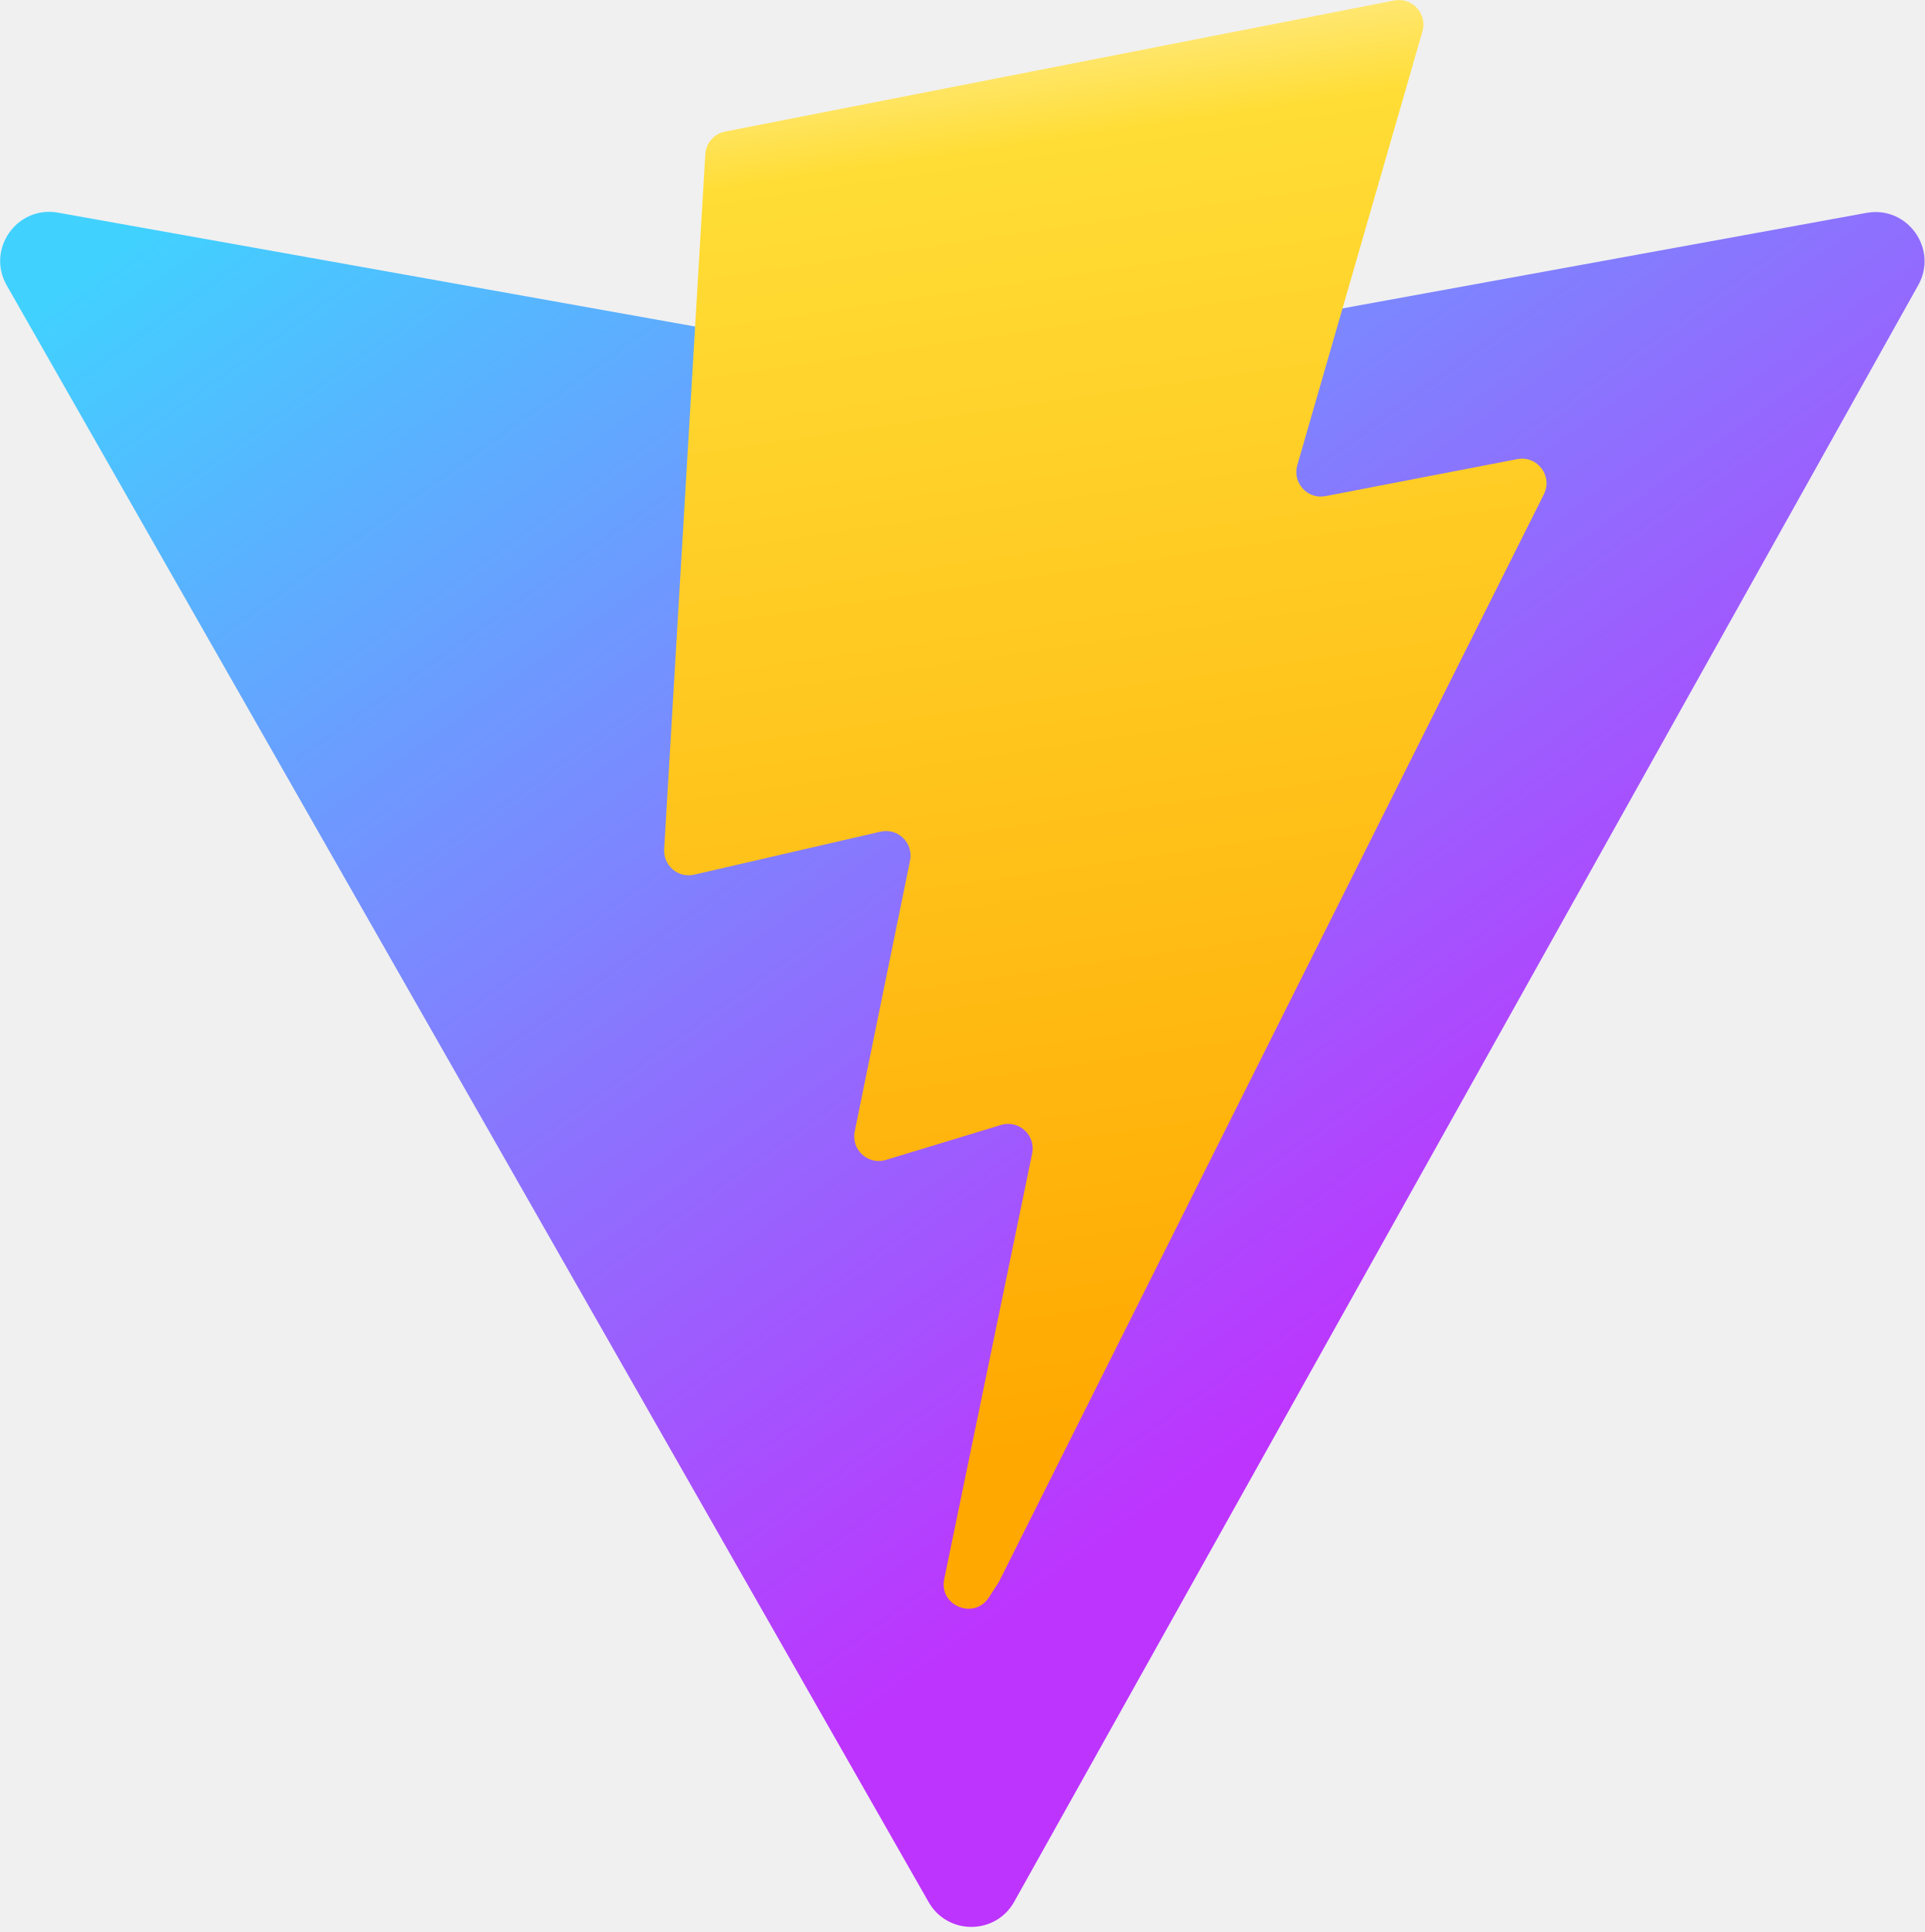
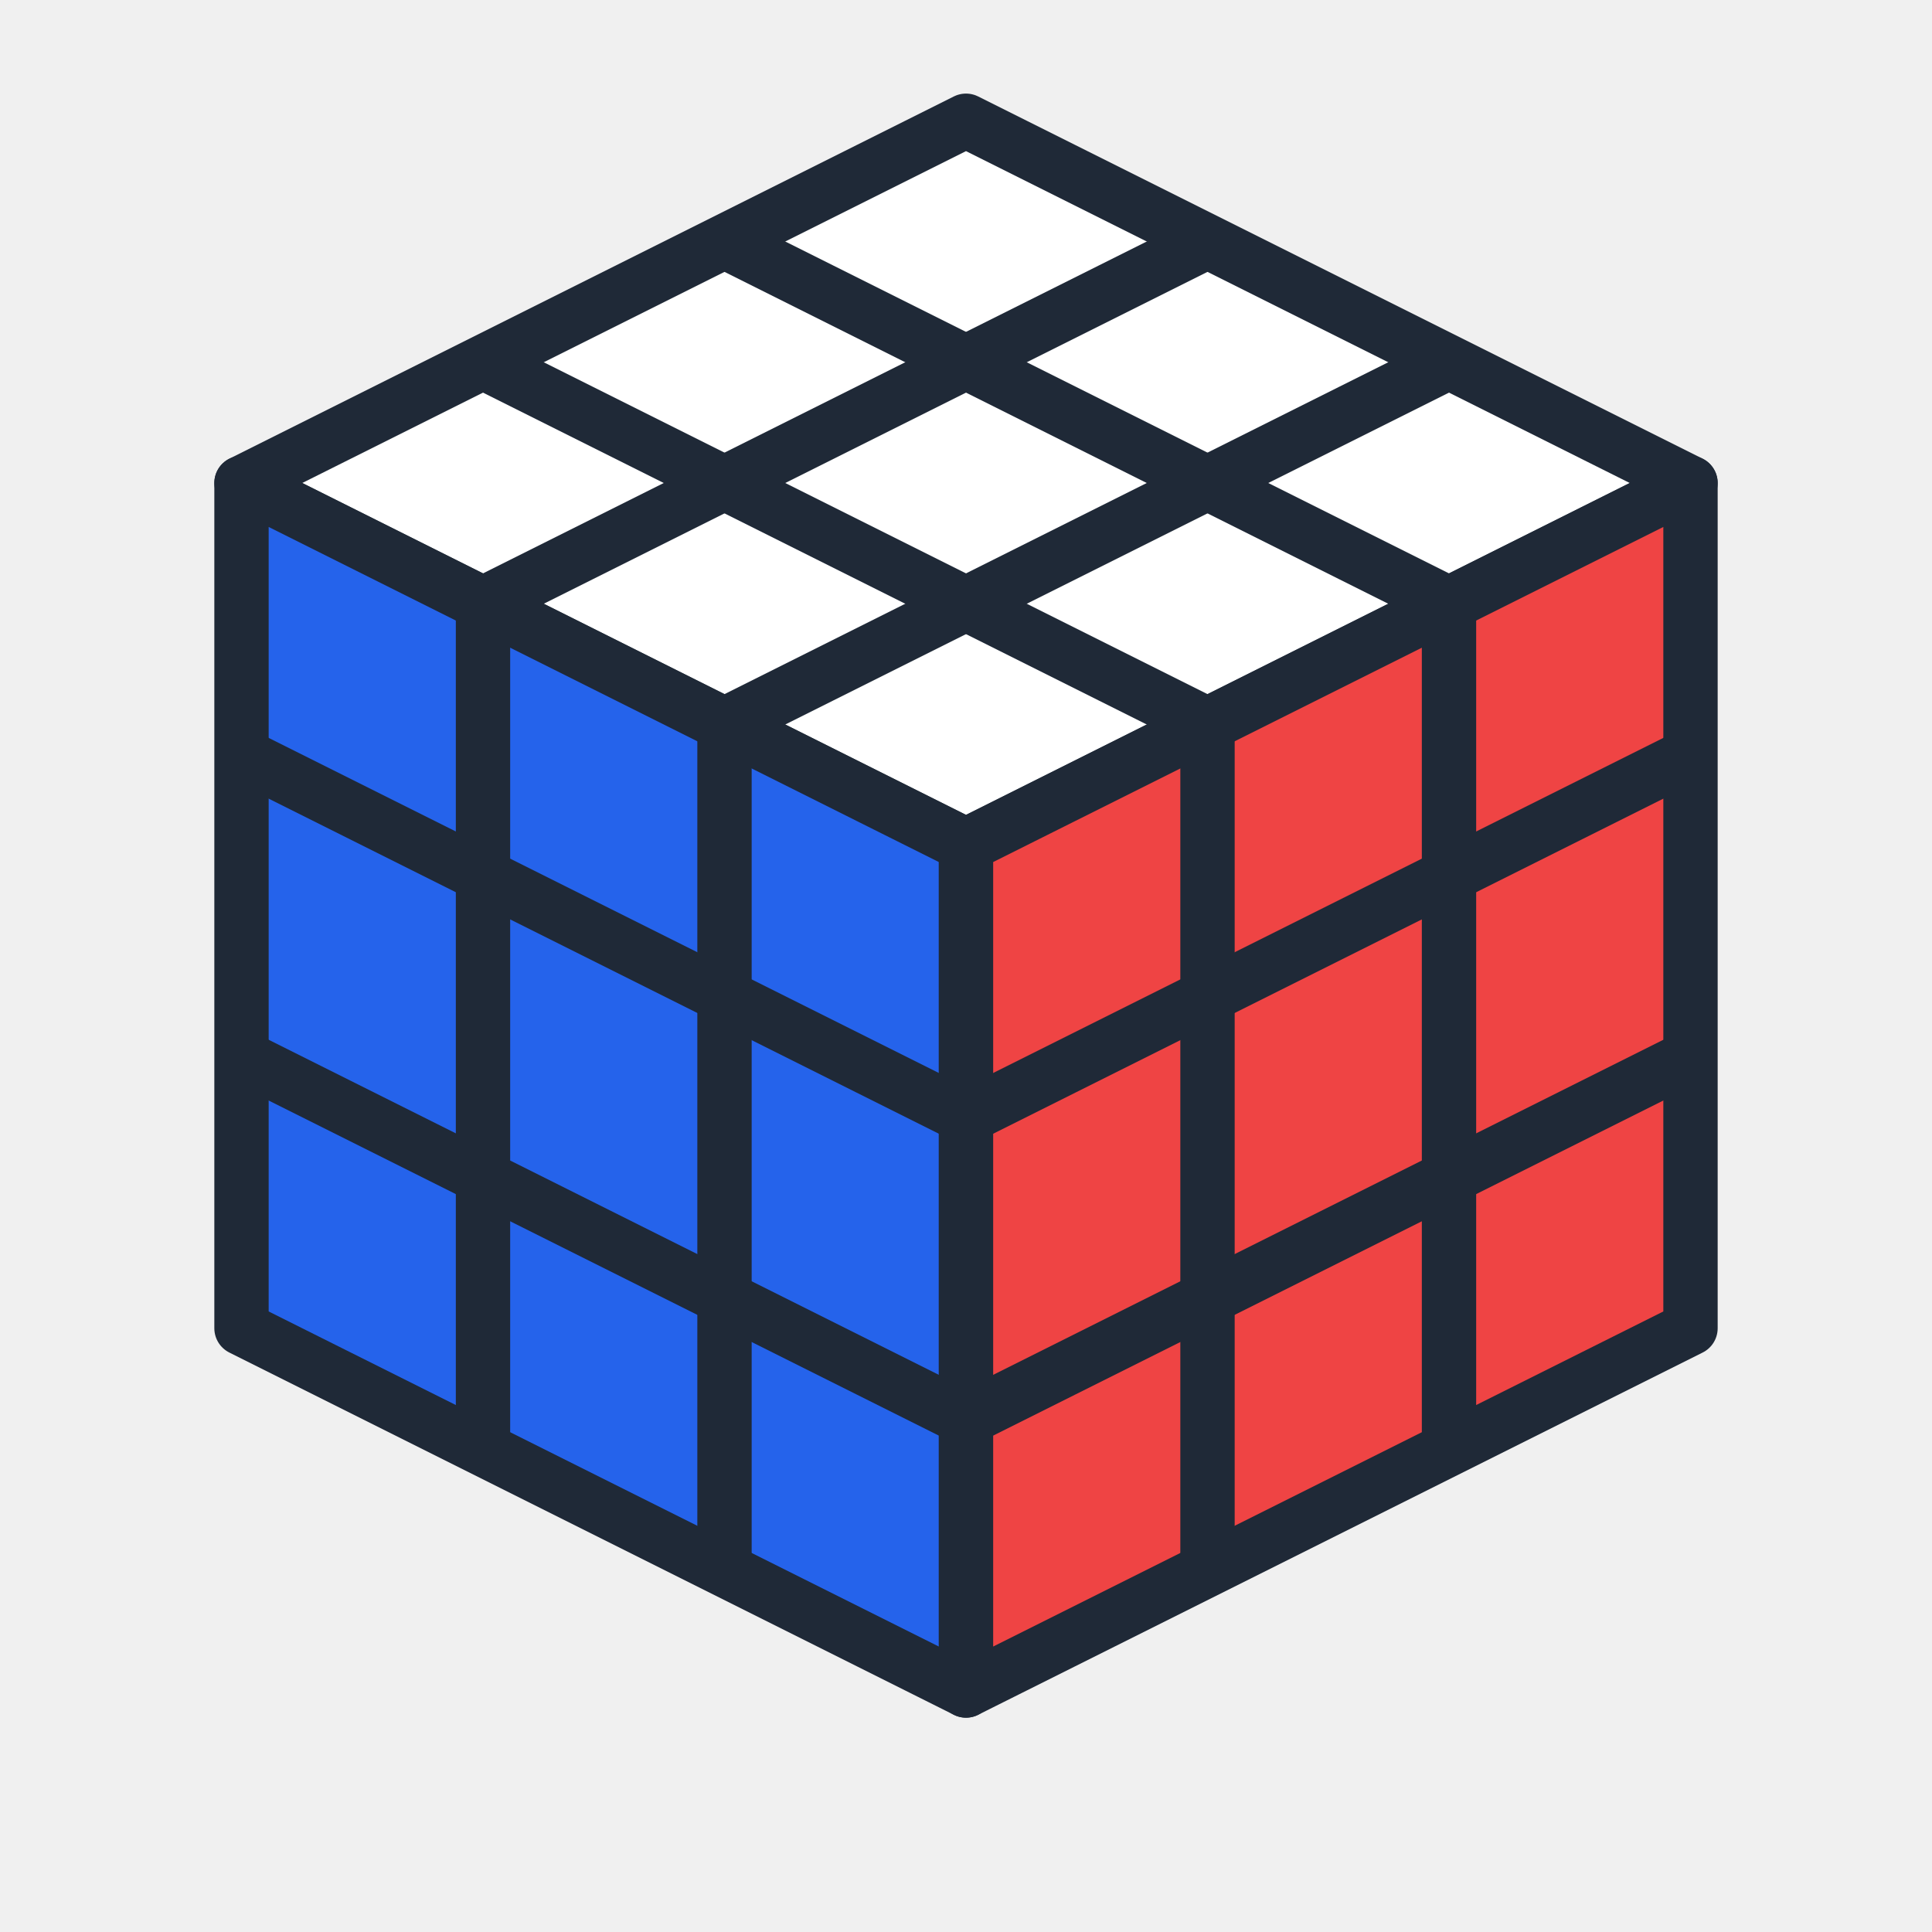
- <svg xmlns="http://www.w3.org/2000/svg" aria-hidden="true" role="img" class="iconify iconify--logos" width="31.88" height="32" preserveAspectRatio="xMidYMid meet" viewBox="0 0 256 257">
+ <svg xmlns="http://www.w3.org/2000/svg" viewBox="0 0 64 64">
  <defs>
-     <linearGradient id="IconifyId1813088fe1fbc01fb466" x1="-.828%" x2="57.636%" y1="7.652%" y2="78.411%">
-       <stop offset="0%" stop-color="#41D1FF" />
-       <stop offset="100%" stop-color="#BD34FE" />
-     </linearGradient>
-     <linearGradient id="IconifyId1813088fe1fbc01fb467" x1="43.376%" x2="50.316%" y1="2.242%" y2="89.03%">
-       <stop offset="0%" stop-color="#FFEA83" />
-       <stop offset="8.333%" stop-color="#FFDD35" />
-       <stop offset="100%" stop-color="#FFA800" />
-     </linearGradient>
+     <style>
+       .o { stroke:#1f2937; stroke-width:1.8; stroke-linejoin:round; }
+     </style>
  </defs>
-   <path fill="url(#IconifyId1813088fe1fbc01fb466)" d="M255.153 37.938L134.897 252.976c-2.483 4.44-8.862 4.466-11.382.048L.875 37.958c-2.746-4.814 1.371-10.646 6.827-9.67l120.385 21.517a6.537 6.537 0 0 0 2.322-.004l117.867-21.483c5.438-.991 9.574 4.796 6.877 9.62Z" />
-   <path fill="url(#IconifyId1813088fe1fbc01fb467)" d="M185.432.063L96.44 17.501a3.268 3.268 0 0 0-2.634 3.014l-5.474 92.456a3.268 3.268 0 0 0 3.997 3.378l24.777-5.718c2.318-.535 4.413 1.507 3.936 3.838l-7.361 36.047c-.495 2.426 1.782 4.5 4.151 3.78l15.304-4.649c2.372-.72 4.652 1.36 4.15 3.788l-11.698 56.621c-.732 3.542 3.979 5.473 5.943 2.437l1.313-2.028l72.516-144.72c1.215-2.423-.88-5.186-3.54-4.672l-25.505 4.922c-2.396.462-4.435-1.77-3.759-4.114l16.646-57.705c.677-2.35-1.37-4.583-3.769-4.113Z" />
+   <polygon class="o" fill="#ffffff" points="32 4 56 16 32 28 8 16" />
+   <polygon class="o" fill="#2563eb" points="8 16 32 28 32 56 8 44" />
+   <polygon class="o" fill="#ef4444" points="56 16 32 28 32 56 56 44" />
+   <line x1="24" y1="8" x2="48" y2="20" class="o" />
+   <line x1="16" y1="12" x2="40" y2="24" class="o" />
+   <line x1="40" y1="8" x2="16" y2="20" class="o" />
+   <line x1="48" y1="12" x2="24" y2="24" class="o" />
+   <line x1="16" y1="20" x2="16" y2="48" class="o" />
+   <line x1="24" y1="24" x2="24" y2="52" class="o" />
+   <line x1="8" y1="25" x2="32" y2="37" class="o" />
+   <line x1="8" y1="35" x2="32" y2="47" class="o" />
+   <line x1="40" y1="24" x2="40" y2="52" class="o" />
+   <line x1="48" y1="20" x2="48" y2="48" class="o" />
+   <line x1="32" y1="37" x2="56" y2="25" class="o" />
+   <line x1="32" y1="47" x2="56" y2="35" class="o" />
</svg>
